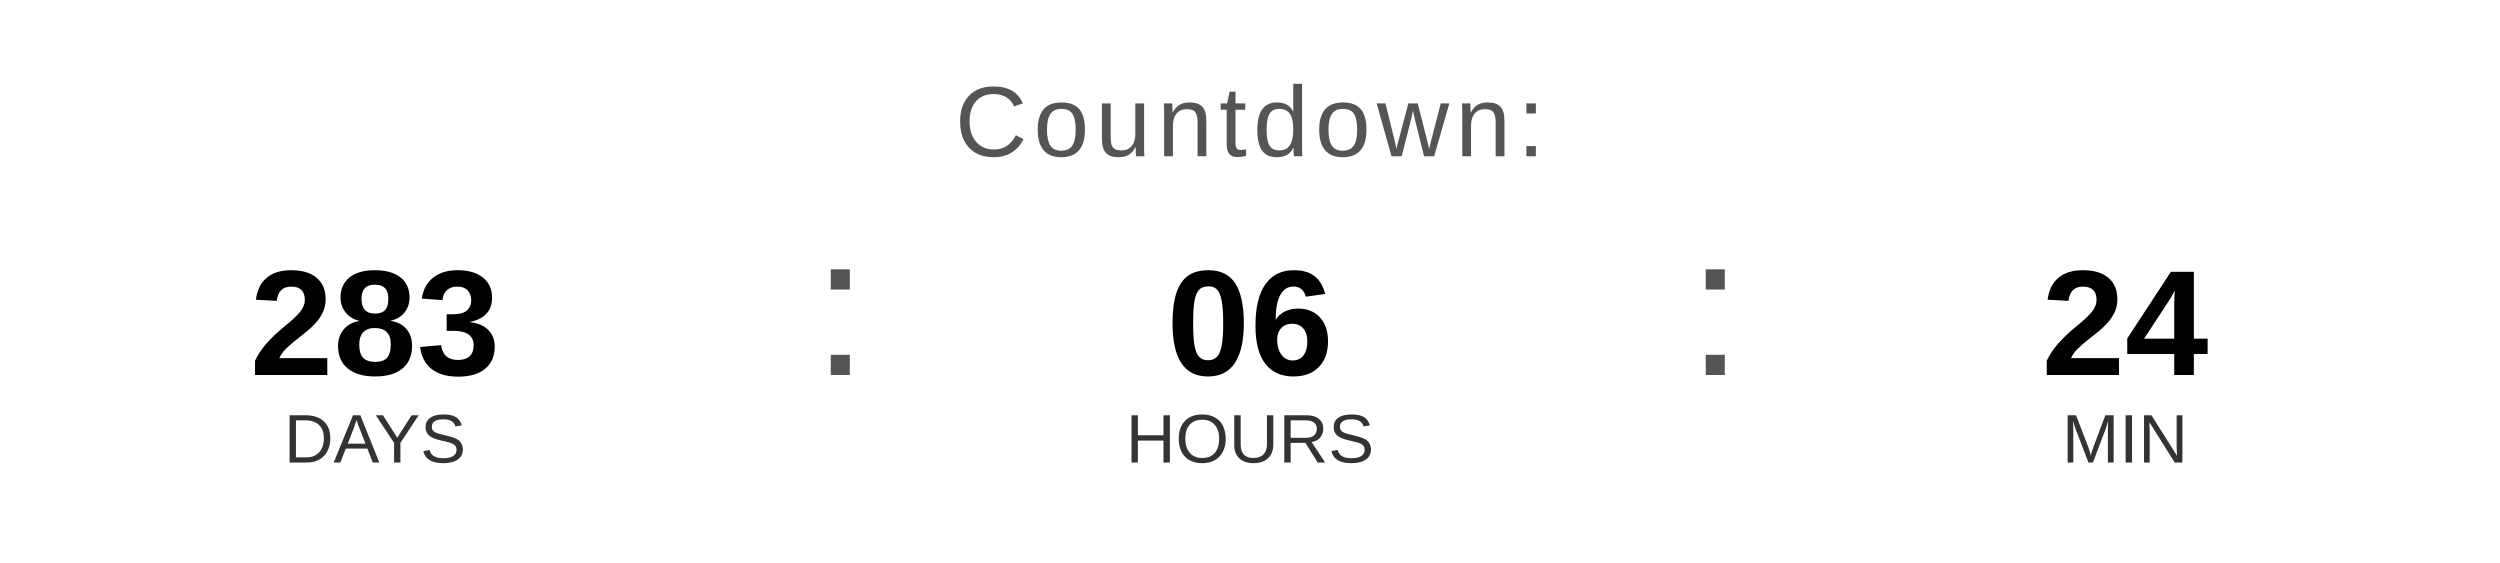
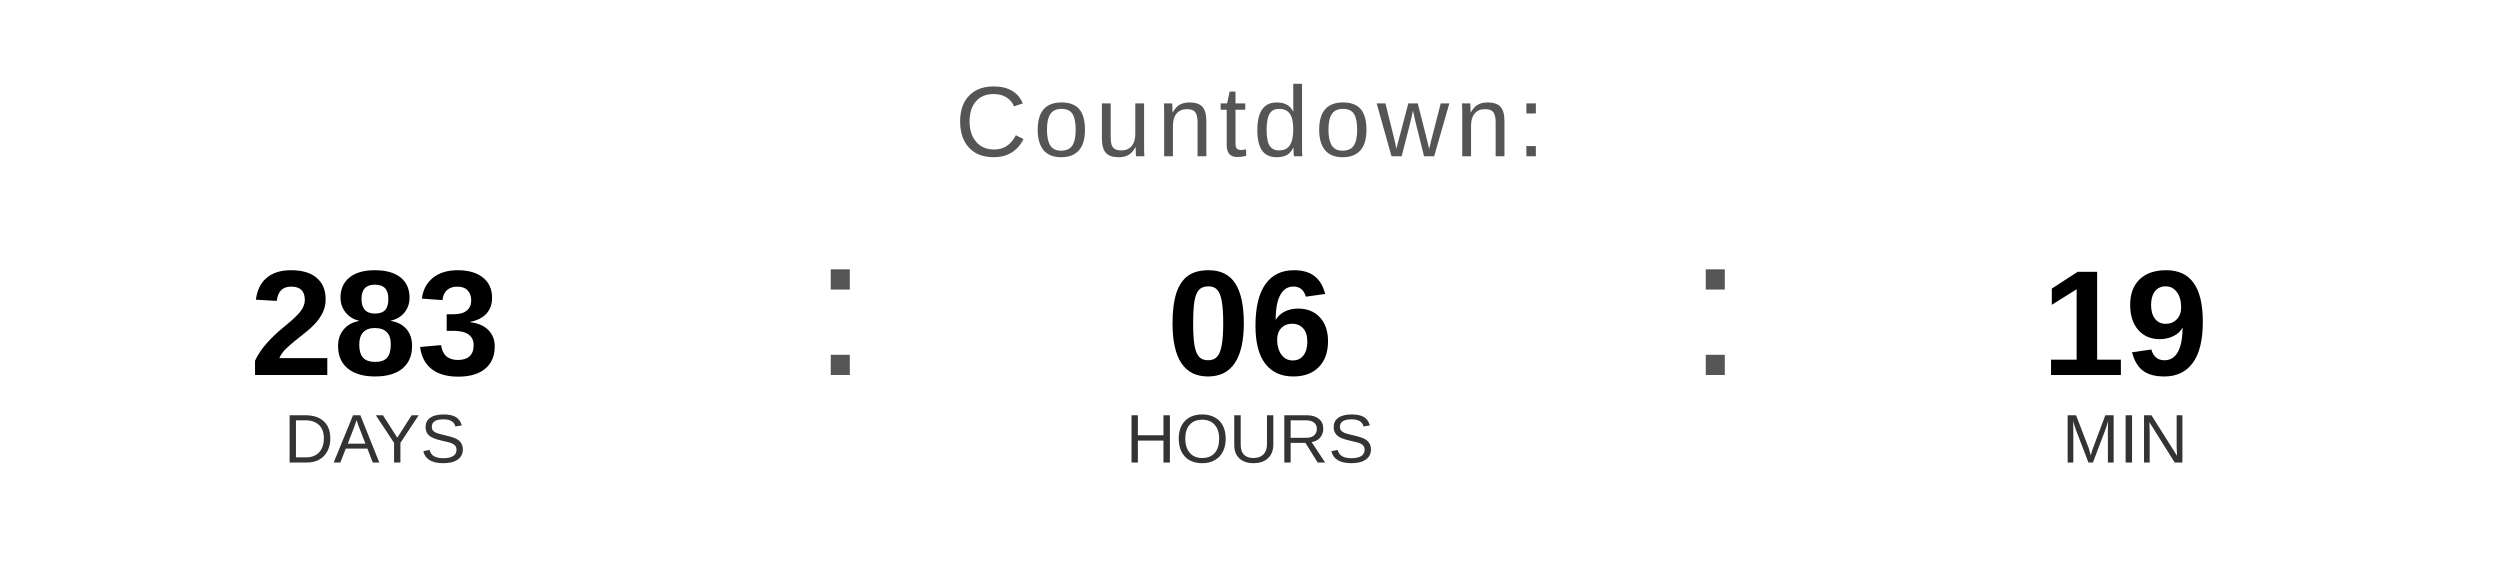
<svg xmlns="http://www.w3.org/2000/svg" width="400" height="90" viewBox="0 0 400 90">
  <text x="200" y="25" font-family="Arial, Helvetica, sans-serif" font-size="16" fill="#555555" text-anchor="middle" letter-spacing="1">
    Countdown:
  </text>
  <text x="60" y="60" font-family="Arial, Helvetica, sans-serif" font-size="24" font-weight="bold" fill="#000000" text-anchor="middle">283</text>
  <text x="60" y="74" font-family="Arial, Helvetica, sans-serif" font-size="11" fill="#333333" text-anchor="middle">DAYS</text>
  <text x="130" y="60" font-family="Arial, sans-serif" font-size="32" fill="#555555">:</text>
  <text x="200" y="60" font-family="Arial, Helvetica, sans-serif" font-size="24" font-weight="bold" fill="#000000" text-anchor="middle">06</text>
  <text x="200" y="74" font-family="Arial, Helvetica, sans-serif" font-size="11" fill="#333333" text-anchor="middle">HOURS</text>
  <text x="270" y="60" font-family="Arial, sans-serif" font-size="32" fill="#555555">:</text>
-   <text x="340" y="60" font-family="Arial, Helvetica, sans-serif" font-size="24" font-weight="bold" fill="#000000" text-anchor="middle">24</text>
+   <text x="340" y="60" font-family="Arial, Helvetica, sans-serif" font-size="24" font-weight="bold" fill="#000000" text-anchor="middle">19</text>
  <text x="340" y="74" font-family="Arial, Helvetica, sans-serif" font-size="11" fill="#333333" text-anchor="middle">MIN</text>
</svg>
